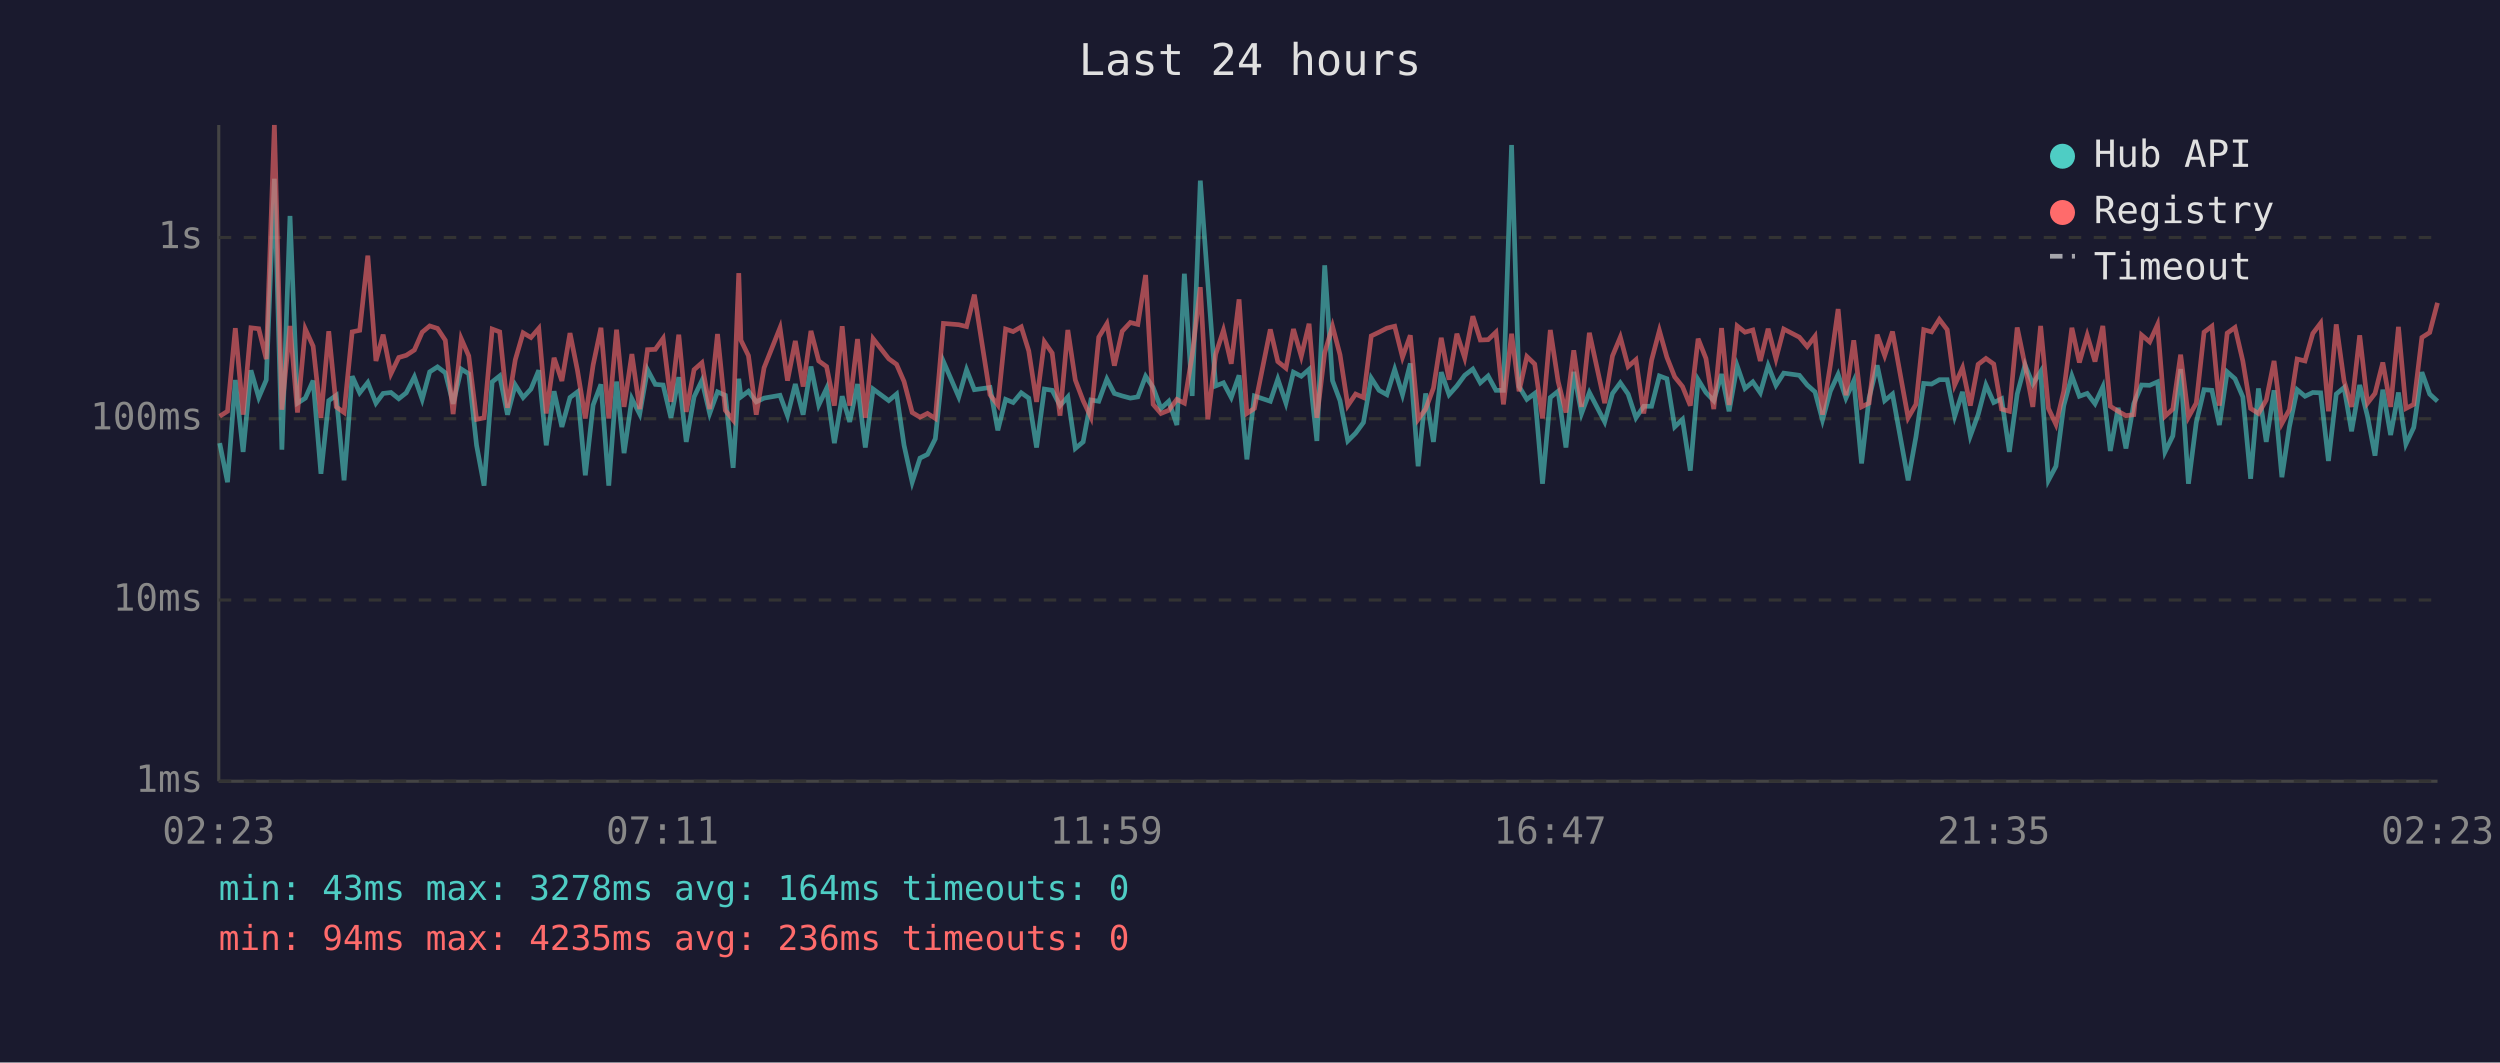
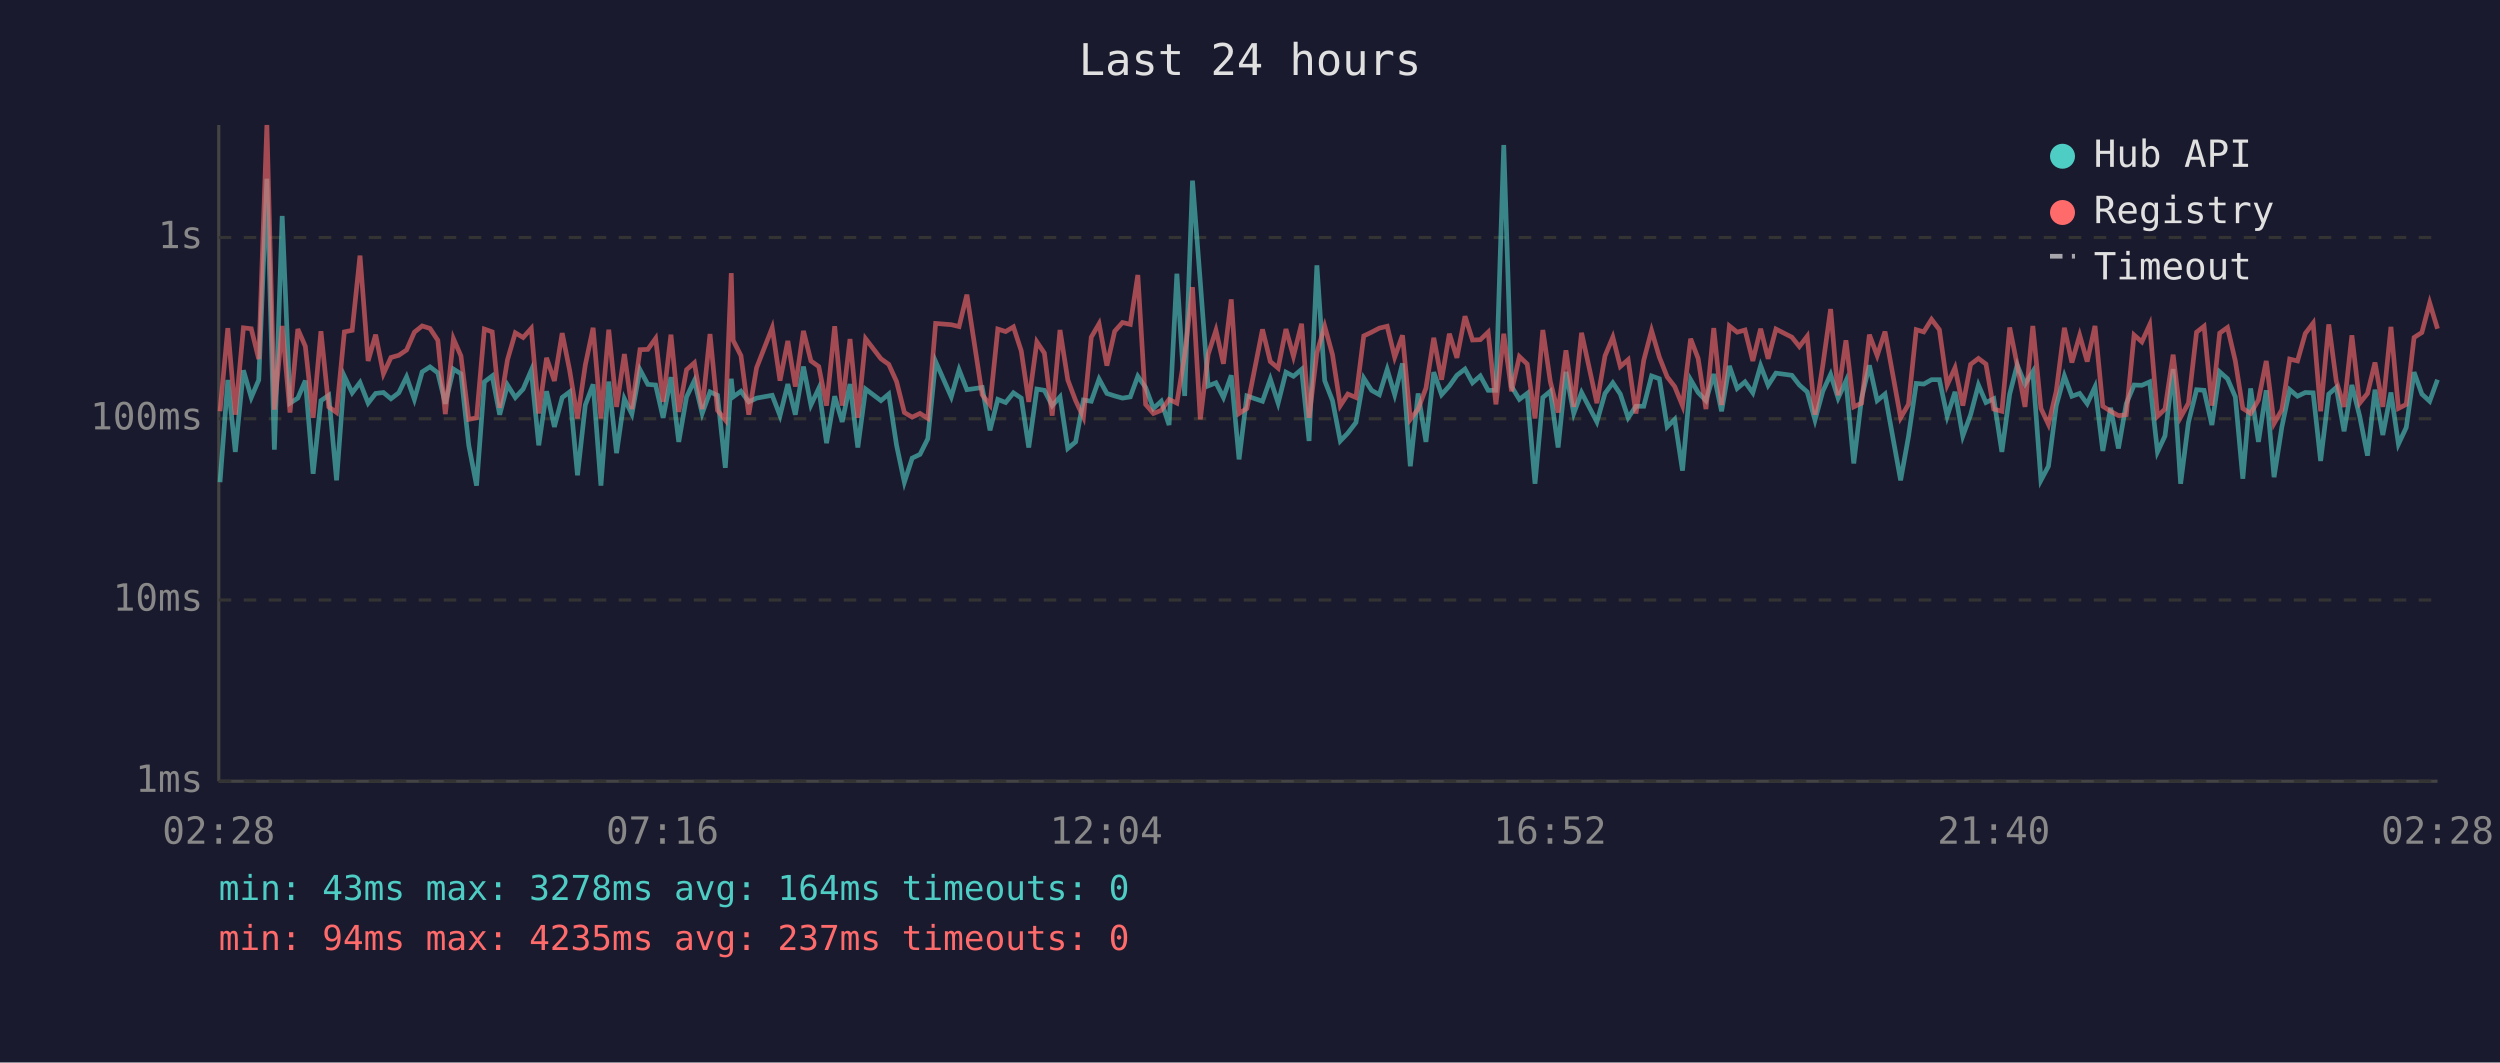
<svg xmlns="http://www.w3.org/2000/svg" viewBox="0 0 800 340" font-family="monospace" font-size="12">
  <rect width="800" height="340" fill="#1a1a2e" />
  <text x="400" y="24" fill="#e0e0e0" font-size="14" text-anchor="middle">Last 24 hours</text>
  <line x1="70" y1="40" x2="70" y2="250" stroke="#444" stroke-width="1" />
  <line x1="70" y1="250" x2="780" y2="250" stroke="#444" stroke-width="1" />
  <line x1="70" y1="250" x2="780" y2="250" stroke="#333" stroke-width="1" stroke-dasharray="4" />
  <text x="65" y="250" fill="#888" text-anchor="end" dominant-baseline="middle">1ms</text>
  <line x1="70" y1="192" x2="780" y2="192" stroke="#333" stroke-width="1" stroke-dasharray="4" />
  <text x="65" y="192" fill="#888" text-anchor="end" dominant-baseline="middle">10ms</text>
  <line x1="70" y1="134" x2="780" y2="134" stroke="#333" stroke-width="1" stroke-dasharray="4" />
  <text x="65" y="134" fill="#888" text-anchor="end" dominant-baseline="middle">100ms</text>
  <line x1="70" y1="76" x2="780" y2="76" stroke="#333" stroke-width="1" stroke-dasharray="4" />
  <text x="65" y="76" fill="#888" text-anchor="end" dominant-baseline="middle">1s</text>
-   <text x="70" y="270" fill="#888" text-anchor="middle">02:23</text>
-   <text x="212" y="270" fill="#888" text-anchor="middle">07:11</text>
-   <text x="354" y="270" fill="#888" text-anchor="middle">11:59</text>
-   <text x="496" y="270" fill="#888" text-anchor="middle">16:47</text>
-   <text x="638" y="270" fill="#888" text-anchor="middle">21:35</text>
-   <text x="780" y="270" fill="#888" text-anchor="middle">02:23</text>
-   <polyline points="70.3,141.8 72.8,154.3 75.3,121.6 77.8,144.6 80.3,118.5 82.8,127.2 85.2,121.6 87.8,57.2 90.2,143.9 92.8,69.1 95.2,129.0 97.7,127.4 100.2,121.8 102.7,151.6 105.2,128.2 107.6,126.5 110.1,153.7 112.7,120.4 115.1,125.7 117.7,122.4 120.3,129.0 122.6,125.9 125.1,125.6 127.6,127.6 130.0,125.7 132.6,120.6 135.1,127.8 137.5,119.0 140.0,117.4 142.5,119.3 145.0,129.2 147.6,118.1 150.0,119.6 152.5,142.5 154.9,155.4 157.5,122.2 159.9,120.3 162.4,132.7 164.9,123.2 167.4,127.2 169.9,124.5 172.4,118.5 174.8,142.5 177.3,125.2 179.8,136.6 182.4,127.2 184.8,125.4 187.3,152.1 189.8,129.6 192.3,123.0 194.8,155.4 197.3,122.1 199.7,145.0 202.2,127.6 204.7,132.5 207.2,118.3 209.7,123.0 212.2,123.2 214.7,133.7 217.2,120.7 219.6,141.4 222.1,127.0 224.6,121.8 227.1,132.3 229.6,125.4 232.1,126.5 234.6,149.7 236.4,121.2 237.1,127.0 239.5,125.2 242.0,128.6 244.5,127.4 249.6,126.5 252.0,133.0 254.5,122.9 257.0,132.7 259.5,117.3 262.0,129.6 264.5,124.3 267.0,141.8 269.5,126.8 271.9,135.0 274.4,122.9 276.9,143.2 279.4,124.5 284.4,128.2 286.9,126.1 289.3,142.5 291.9,154.3 294.4,146.6 296.8,145.4 299.3,140.4 301.9,115.7 306.8,127.0 309.3,118.3 311.8,124.7 316.8,124.0 319.3,137.7 321.8,127.8 324.2,128.8 326.8,125.7 329.2,127.4 331.7,143.2 334.2,124.5 336.7,124.9 339.2,129.8 341.7,127.0 344.1,143.5 346.6,141.4 349.1,128.0 351.6,128.4 354.2,121.3 356.6,125.9 359.1,126.7 361.7,127.4 364.1,127.0 366.6,120.4 369.0,124.0 371.5,130.7 374.0,128.4 376.6,136.0 379.0,87.6 381.5,126.7 384.1,57.8 386.5,90.3 389.0,123.5 391.5,122.5 394.0,127.2 396.5,120.1 399.0,147.0 401.4,126.7 406.5,128.4 408.9,121.3 411.5,129.0 413.9,119.1 416.4,120.4 418.9,118.2 421.4,141.1 423.9,84.9 426.4,121.8 428.8,128.2 431.3,141.1 433.8,138.6 436.3,135.2 438.8,121.0 441.3,124.9 443.8,126.3 446.3,118.2 448.8,126.3 451.3,116.3 453.8,149.2 456.2,125.9 458.7,141.4 461.2,119.1 463.7,126.3 466.2,123.5 468.7,120.1 471.3,118.1 473.7,122.5 476.2,120.3 478.7,124.9 481.1,124.9 483.7,46.4 486.1,123.7 488.6,127.8 491.1,125.9 493.6,154.8 496.1,127.2 498.6,125.2 501.1,143.2 503.6,119.0 506.1,132.3 508.6,125.6 513.5,135.0 516.0,125.9 518.5,122.5 521.0,126.1 523.5,133.7 526.0,130.0 528.5,130.0 531.0,120.3 533.4,121.2 535.9,136.6 538.4,134.2 540.9,150.6 543.4,121.5 545.9,125.6 548.4,128.2 550.9,119.7 553.3,131.6 555.9,117.1 558.4,124.3 560.9,122.2 563.3,125.7 565.8,117.0 568.3,123.3 570.8,119.4 575.8,120.1 578.3,123.2 580.8,125.4 583.2,134.4 585.7,125.2 588.2,119.8 590.7,127.4 593.2,121.9 595.7,148.3 598.1,127.4 600.7,116.9 603.1,128.2 605.6,126.1 610.6,153.7 613.1,139.8 615.6,122.7 618.1,122.9 620.6,121.5 623.1,121.5 625.5,133.2 628.0,125.4 630.5,139.5 633.0,132.7 635.5,123.2 638.0,128.8 640.5,127.6 643.0,144.6 645.5,126.1 648.0,116.8 650.5,122.9 653.0,118.9 655.5,153.7 657.9,149.2 660.4,129.8 663.0,120.3 665.4,126.8 667.9,125.9 670.4,129.2 672.9,123.8 675.3,144.3 677.8,130.5 680.3,143.5 682.8,129.2 685.3,123.2 687.9,123.3 690.4,122.2 692.8,144.6 695.3,139.5 697.8,118.1 700.3,154.8 702.8,135.2 705.3,124.7 707.8,124.9 710.2,136.0 712.7,119.0 715.2,121.2 717.7,127.0 720.2,153.2 722.7,124.3 725.2,141.4 727.7,124.9 730.2,152.7 732.6,136.6 735.1,124.7 737.6,126.8 740.1,125.6 742.6,125.7 745.1,147.5 747.6,126.1 750.1,124.0 752.5,138.0 755.1,123.2 757.6,133.2 760.0,145.8 762.5,124.7 765.0,139.2 767.5,125.6 769.9,142.1 772.4,136.8 775.0,119.1 777.5,126.1 780.0,128.4" fill="none" stroke="#4ecdc4" stroke-width="1.5" opacity="0.6" />
-   <polyline points="70.3,133.2 72.8,131.6 75.3,105.0 77.8,132.7 80.3,104.9 82.8,105.2 85.2,114.9 87.8,40.0 90.2,131.1 92.8,104.3 95.2,132.0 97.7,105.3 100.2,110.8 102.7,133.7 105.2,106.0 107.6,130.2 110.1,132.0 112.7,106.2 115.1,105.7 117.7,81.8 120.3,115.5 122.6,107.1 125.1,119.6 127.6,114.4 130.0,113.7 132.6,112.0 135.1,106.3 137.5,104.3 140.0,105.1 142.5,108.9 145.0,132.5 147.6,108.4 150.0,113.9 152.5,134.2 154.9,133.7 157.5,105.3 159.9,106.2 162.4,130.5 164.9,115.1 167.4,106.5 169.9,108.0 172.4,105.1 174.8,132.3 177.3,114.5 179.8,121.9 182.4,106.6 184.8,118.6 187.3,133.9 189.8,116.8 192.3,104.9 194.8,133.9 197.3,105.5 199.7,130.2 202.2,113.3 204.7,130.9 207.2,111.9 209.7,111.8 212.2,108.3 214.7,128.6 217.2,107.1 219.6,131.8 222.1,118.3 224.6,116.1 227.1,130.9 229.6,106.9 232.1,131.3 234.6,134.4 236.4,87.4 237.1,108.9 239.5,113.8 242.0,132.7 244.5,117.7 249.6,104.9 252.0,121.8 254.5,109.1 257.0,123.7 259.5,105.9 262.0,115.5 264.5,117.3 267.0,129.8 269.5,104.4 271.9,129.8 274.4,108.5 276.9,133.7 279.4,108.4 284.4,114.8 286.9,116.6 289.3,122.1 291.9,132.0 294.4,133.5 296.8,132.3 299.3,133.9 301.9,103.5 306.8,103.9 309.3,104.5 311.8,94.3 316.8,126.3 319.3,129.6 321.8,105.3 324.2,106.1 326.8,104.6 329.2,112.3 331.7,128.6 334.2,109.4 336.7,113.0 339.2,133.0 341.7,105.6 344.1,121.6 346.6,128.2 349.1,133.5 351.6,107.9 354.2,103.6 356.6,117.0 359.1,106.0 361.7,103.2 364.1,103.8 366.6,88.0 369.0,129.4 371.5,132.3 374.0,131.3 376.6,127.8 379.0,129.0 381.5,113.6 384.1,91.9 386.5,134.2 389.0,113.4 391.5,105.7 394.0,116.4 396.5,95.8 399.0,132.3 401.4,130.7 406.5,105.4 408.9,115.7 411.5,117.8 413.9,105.3 416.4,114.0 418.9,103.6 421.4,133.7 423.9,112.9 426.4,104.4 428.8,113.5 431.3,129.8 433.8,126.1 436.3,127.2 438.8,107.5 441.3,106.3 443.8,105.0 446.3,104.4 448.8,114.3 451.3,107.3 453.8,134.2 456.2,130.9 458.7,124.2 461.2,108.1 463.7,121.5 466.2,106.8 468.7,114.5 471.3,101.2 473.7,108.8 476.2,108.7 478.7,106.3 481.1,129.4 483.7,106.8 486.1,125.2 488.6,114.1 491.1,116.5 493.6,133.9 496.1,105.6 498.6,122.1 501.1,132.0 503.6,112.1 506.1,130.2 508.6,106.5 513.5,129.0 516.0,113.9 518.5,107.9 521.0,117.3 523.5,115.1 526.0,132.3 528.5,115.3 531.0,105.8 533.4,114.3 535.9,120.6 538.4,123.7 540.9,129.8 543.4,108.4 545.9,114.7 548.4,130.9 550.9,105.0 553.3,129.6 555.9,104.3 558.4,106.3 560.9,105.6 563.3,115.5 565.8,105.2 568.3,114.8 570.8,105.3 575.8,107.9 578.3,110.9 580.8,107.6 583.2,132.7 585.7,116.9 588.2,98.9 590.7,126.5 593.2,108.9 595.7,130.2 598.1,129.0 600.7,107.1 603.1,113.8 605.6,106.1 610.6,133.7 613.1,129.4 615.6,105.5 618.1,106.2 620.6,102.2 623.1,105.5 625.5,123.2 628.0,117.7 630.5,129.8 633.0,116.6 635.5,114.7 638.0,116.5 640.5,130.9 643.0,131.6 645.5,104.8 648.0,116.8 650.5,130.2 653.0,104.3 655.5,130.7 657.9,135.8 660.4,125.2 663.0,104.9 665.4,116.0 667.9,107.3 670.4,115.7 672.9,104.3 675.3,130.0 677.8,131.6 680.3,133.0 682.8,132.7 685.3,107.2 687.9,109.4 690.4,103.9 692.8,133.2 695.3,130.9 697.8,113.5 700.3,133.5 702.8,129.0 705.3,106.3 707.8,104.4 710.2,129.8 712.7,106.6 715.2,104.8 717.7,115.5 720.2,130.7 722.7,132.3 725.2,128.0 727.7,115.5 730.2,135.5 732.6,131.1 735.1,114.9 737.6,115.5 740.1,106.7 742.6,103.4 745.1,131.6 747.6,103.8 750.1,121.9 752.5,130.2 755.1,107.3 757.6,129.0 760.0,125.9 762.5,116.0 765.0,130.2 767.5,104.6 769.9,130.7 772.4,129.4 775.0,108.0 777.5,106.4 780.0,96.9" fill="none" stroke="#ff6b6b" stroke-width="1.5" opacity="0.6" />
+   <text x="70" y="270" fill="#888" text-anchor="middle">02:28</text>
+   <text x="212" y="270" fill="#888" text-anchor="middle">07:16</text>
+   <text x="354" y="270" fill="#888" text-anchor="middle">12:04</text>
+   <text x="496" y="270" fill="#888" text-anchor="middle">16:52</text>
+   <text x="638" y="270" fill="#888" text-anchor="middle">21:40</text>
+   <text x="780" y="270" fill="#888" text-anchor="middle">02:28</text>
+   <polyline points="70.4,154.3 72.9,121.6 75.3,144.6 77.9,118.5 80.4,127.2 82.8,121.6 85.4,57.2 87.8,143.9 90.3,69.1 92.8,129.0 95.3,127.4 97.7,121.8 100.2,151.6 102.7,128.2 105.2,126.5 107.7,153.7 110.2,120.4 112.7,125.7 115.2,122.4 117.8,129.0 120.2,125.9 122.7,125.6 125.1,127.6 127.6,125.7 130.1,120.6 132.6,127.8 135.1,119.0 137.6,117.4 140.1,119.3 142.5,129.2 145.1,118.1 147.5,119.6 150.0,142.5 152.5,155.4 155.0,122.2 157.5,120.3 159.9,132.7 162.4,123.2 164.9,127.2 167.4,124.5 170.0,118.5 172.4,142.5 174.9,125.2 177.4,136.6 179.9,127.2 182.3,125.4 184.8,152.1 187.3,129.6 189.8,123.0 192.3,155.4 194.8,122.1 197.3,145.0 199.8,127.6 202.2,132.5 204.8,118.3 207.3,123.0 209.8,123.2 212.2,133.7 214.7,120.7 217.2,141.4 219.7,127.0 222.2,121.8 224.7,132.3 227.2,125.4 229.6,126.5 232.1,149.7 234.0,121.2 234.6,127.0 237.1,125.2 239.6,128.6 242.1,127.4 247.1,126.5 249.6,133.0 252.1,122.9 254.5,132.7 257.1,117.3 259.5,129.6 262.0,124.3 264.5,141.8 267.1,126.8 269.5,135.0 272.0,122.9 274.5,143.2 277.0,124.5 281.9,128.2 284.4,126.1 286.9,142.5 289.4,154.3 291.9,146.6 294.4,145.4 296.9,140.4 299.4,115.7 304.4,127.0 306.9,118.3 309.4,124.7 314.3,124.0 316.8,137.7 319.3,127.8 321.8,128.8 324.3,125.7 326.8,127.4 329.2,143.2 331.8,124.5 334.2,124.9 336.7,129.8 339.2,127.0 341.7,143.5 344.2,141.4 346.7,128.0 349.2,128.4 351.7,121.3 354.2,125.9 356.7,126.7 359.2,127.4 361.7,127.0 364.1,120.4 366.6,124.0 369.1,130.7 371.6,128.4 374.1,136.0 376.6,87.6 379.1,126.7 381.6,57.8 384.1,90.3 386.6,123.5 389.1,122.5 391.5,127.2 394.0,120.1 396.5,147.0 399.0,126.7 404.0,128.4 406.5,121.3 409.0,129.0 411.5,119.1 413.9,120.4 416.5,118.2 418.9,141.1 421.4,84.9 423.9,121.8 426.4,128.2 428.9,141.1 431.3,138.6 433.9,135.2 436.4,121.0 438.9,124.9 441.4,126.3 443.9,118.2 446.3,126.3 448.8,116.3 451.3,149.2 453.8,125.9 456.3,141.4 458.8,119.1 461.3,126.3 463.8,123.5 466.2,120.1 468.8,118.1 471.2,122.5 473.7,120.3 476.2,124.9 478.7,124.9 481.2,46.4 483.7,123.7 486.2,127.8 488.7,125.9 491.2,154.8 493.7,127.2 496.1,125.2 498.6,143.2 501.1,119.0 503.6,132.3 506.1,125.6 511.0,135.0 513.6,125.9 516.1,122.5 518.5,126.1 521.0,133.7 523.5,130.0 526.0,130.0 528.5,120.3 531.0,121.2 533.5,136.6 535.9,134.2 538.4,150.6 541.0,121.5 543.4,125.6 545.9,128.2 548.4,119.7 550.9,131.6 553.4,117.1 555.9,124.3 558.4,122.2 560.9,125.7 563.4,117.0 565.8,123.3 568.3,119.4 573.4,120.1 575.8,123.2 578.3,125.4 580.8,134.4 583.3,125.2 585.8,119.8 588.2,127.4 590.7,121.9 593.2,148.3 595.7,127.4 598.2,116.9 600.7,128.2 603.2,126.1 608.2,153.7 610.7,139.8 613.2,122.7 615.6,122.9 618.1,121.5 620.6,121.5 623.1,133.2 625.6,125.4 628.1,139.5 630.6,132.7 633.1,123.2 635.5,128.8 638.0,127.6 640.6,144.6 643.1,126.1 645.5,116.8 648.0,122.9 650.5,118.9 653.1,153.7 655.5,149.2 658.0,129.8 660.6,120.3 663.0,126.8 665.5,125.9 667.9,129.2 670.4,123.8 672.9,144.3 675.4,130.5 677.9,143.5 680.4,129.2 682.9,123.2 685.4,123.3 687.9,122.2 690.4,144.6 692.8,139.5 695.4,118.1 697.8,154.8 700.3,135.2 702.9,124.7 705.3,124.9 707.8,136.0 710.3,119.0 712.8,121.2 715.3,127.0 717.7,153.2 720.2,124.3 722.7,141.4 725.2,124.9 727.7,152.7 730.2,136.6 732.7,124.7 735.2,126.8 737.7,125.6 740.2,125.7 742.6,147.5 745.2,126.1 747.6,124.0 750.1,138.0 752.6,123.2 755.1,133.2 757.6,145.8 760.0,124.7 762.5,139.2 765.1,125.6 767.5,142.1 770.0,136.8 772.5,119.1 775.0,126.1 777.5,128.4 780.0,121.5" fill="none" stroke="#4ecdc4" stroke-width="1.5" opacity="0.6" />
+   <polyline points="70.4,131.6 72.9,105.0 75.3,132.7 77.9,104.9 80.4,105.2 82.8,114.9 85.4,40.0 87.8,131.1 90.3,104.3 92.8,132.0 95.3,105.3 97.7,110.8 100.2,133.7 102.7,106.0 105.2,130.2 107.7,132.0 110.2,106.2 112.7,105.7 115.2,81.8 117.8,115.5 120.2,107.1 122.7,119.6 125.1,114.4 127.6,113.7 130.1,112.0 132.6,106.3 135.1,104.3 137.6,105.1 140.1,108.9 142.5,132.5 145.1,108.4 147.5,113.9 150.0,134.2 152.5,133.7 155.0,105.3 157.5,106.2 159.9,130.5 162.4,115.1 164.9,106.5 167.4,108.0 170.0,105.1 172.4,132.3 174.9,114.5 177.4,121.9 179.9,106.6 182.3,118.6 184.8,133.9 187.3,116.8 189.8,104.9 192.3,133.9 194.8,105.5 197.3,130.2 199.8,113.3 202.2,130.9 204.8,111.9 207.3,111.8 209.8,108.3 212.2,128.6 214.7,107.1 217.2,131.8 219.7,118.3 222.2,116.1 224.7,130.9 227.2,106.9 229.6,131.3 232.1,134.4 234.0,87.4 234.6,108.9 237.1,113.8 239.6,132.7 242.1,117.7 247.1,104.9 249.6,121.8 252.1,109.1 254.5,123.7 257.1,105.9 259.5,115.5 262.0,117.3 264.5,129.8 267.1,104.4 269.5,129.8 272.0,108.5 274.5,133.7 277.0,108.4 281.9,114.8 284.4,116.6 286.9,122.1 289.4,132.0 291.9,133.5 294.4,132.3 296.9,133.9 299.4,103.5 304.4,103.9 306.9,104.5 309.4,94.3 314.3,126.3 316.8,129.6 319.3,105.3 321.8,106.1 324.3,104.6 326.8,112.3 329.2,128.6 331.8,109.4 334.2,113.0 336.7,133.0 339.2,105.6 341.7,121.6 344.2,128.2 346.7,133.5 349.2,107.9 351.7,103.6 354.2,117.0 356.7,106.0 359.2,103.2 361.7,103.8 364.1,88.0 366.6,129.4 369.1,132.3 371.6,131.3 374.1,127.8 376.6,129.0 379.1,113.6 381.6,91.9 384.1,134.2 386.6,113.4 389.1,105.7 391.5,116.4 394.0,95.8 396.5,132.3 399.0,130.7 404.0,105.4 406.5,115.7 409.0,117.8 411.5,105.3 413.9,114.0 416.5,103.6 418.9,133.7 421.4,112.9 423.9,104.4 426.4,113.5 428.9,129.8 431.3,126.1 433.9,127.2 436.4,107.5 438.9,106.3 441.4,105.0 443.9,104.4 446.3,114.3 448.8,107.3 451.3,134.2 453.8,130.9 456.3,124.2 458.8,108.1 461.3,121.5 463.8,106.8 466.2,114.5 468.8,101.2 471.2,108.8 473.7,108.7 476.2,106.3 478.7,129.4 481.2,106.8 483.7,125.2 486.2,114.1 488.7,116.5 491.2,133.9 493.7,105.6 496.1,122.1 498.6,132.0 501.1,112.1 503.6,130.2 506.1,106.5 511.0,129.0 513.6,113.9 516.1,107.9 518.5,117.3 521.0,115.1 523.5,132.3 526.0,115.3 528.5,105.8 531.0,114.3 533.5,120.6 535.9,123.7 538.4,129.8 541.0,108.4 543.4,114.7 545.9,130.9 548.4,105.0 550.9,129.6 553.4,104.3 555.9,106.3 558.4,105.6 560.9,115.5 563.4,105.2 565.8,114.8 568.3,105.3 573.4,107.9 575.8,110.9 578.3,107.6 580.8,132.7 583.3,116.9 585.8,98.9 588.2,126.5 590.7,108.9 593.2,130.2 595.7,129.0 598.2,107.1 600.7,113.8 603.2,106.1 608.2,133.7 610.7,129.4 613.2,105.5 615.6,106.2 618.1,102.2 620.6,105.5 623.1,123.2 625.6,117.7 628.1,129.8 630.6,116.6 633.1,114.7 635.5,116.5 638.0,130.9 640.6,131.6 643.1,104.8 645.5,116.8 648.0,130.2 650.5,104.3 653.1,130.7 655.5,135.8 658.0,125.2 660.6,104.9 663.0,116.0 665.5,107.3 667.9,115.7 670.4,104.3 672.9,130.0 675.4,131.6 677.9,133.0 680.4,132.7 682.9,107.2 685.4,109.4 687.9,103.9 690.4,133.2 692.8,130.9 695.4,113.5 697.8,133.5 700.3,129.0 702.9,106.3 705.3,104.4 707.8,129.8 710.3,106.6 712.8,104.8 715.3,115.5 717.7,130.7 720.2,132.3 722.7,128.0 725.2,115.5 727.7,135.5 730.2,131.1 732.7,114.9 735.2,115.5 737.7,106.7 740.2,103.4 742.6,131.6 745.2,103.8 747.6,121.9 750.1,130.2 752.6,107.3 755.1,129.0 757.6,125.9 760.0,116.0 762.5,130.2 765.1,104.6 767.5,130.7 770.0,129.4 772.5,108.0 775.0,106.4 777.5,96.9 780.0,105.2" fill="none" stroke="#ff6b6b" stroke-width="1.5" opacity="0.6" />
  <circle cx="660" cy="50" r="4" fill="#4ecdc4" />
  <text x="670" y="50" fill="#e0e0e0" dominant-baseline="middle">Hub API</text>
  <circle cx="660" cy="68" r="4" fill="#ff6b6b" />
  <text x="670" y="68" fill="#e0e0e0" dominant-baseline="middle">Registry</text>
  <line x1="656" y1="82" x2="664" y2="82" stroke="#e0e0e0" stroke-width="1.5" stroke-dasharray="4,3" opacity="0.7" />
  <text x="670" y="86" fill="#e0e0e0" dominant-baseline="middle">Timeout</text>
  <text x="70" y="288" fill="#4ecdc4" font-size="11">min: 43ms  max: 3278ms  avg: 164ms  timeouts: 0</text>
-   <text x="70" y="304" fill="#ff6b6b" font-size="11">min: 94ms  max: 4235ms  avg: 236ms  timeouts: 0</text>
+   <text x="70" y="304" fill="#ff6b6b" font-size="11">min: 94ms  max: 4235ms  avg: 237ms  timeouts: 0</text>
</svg>
